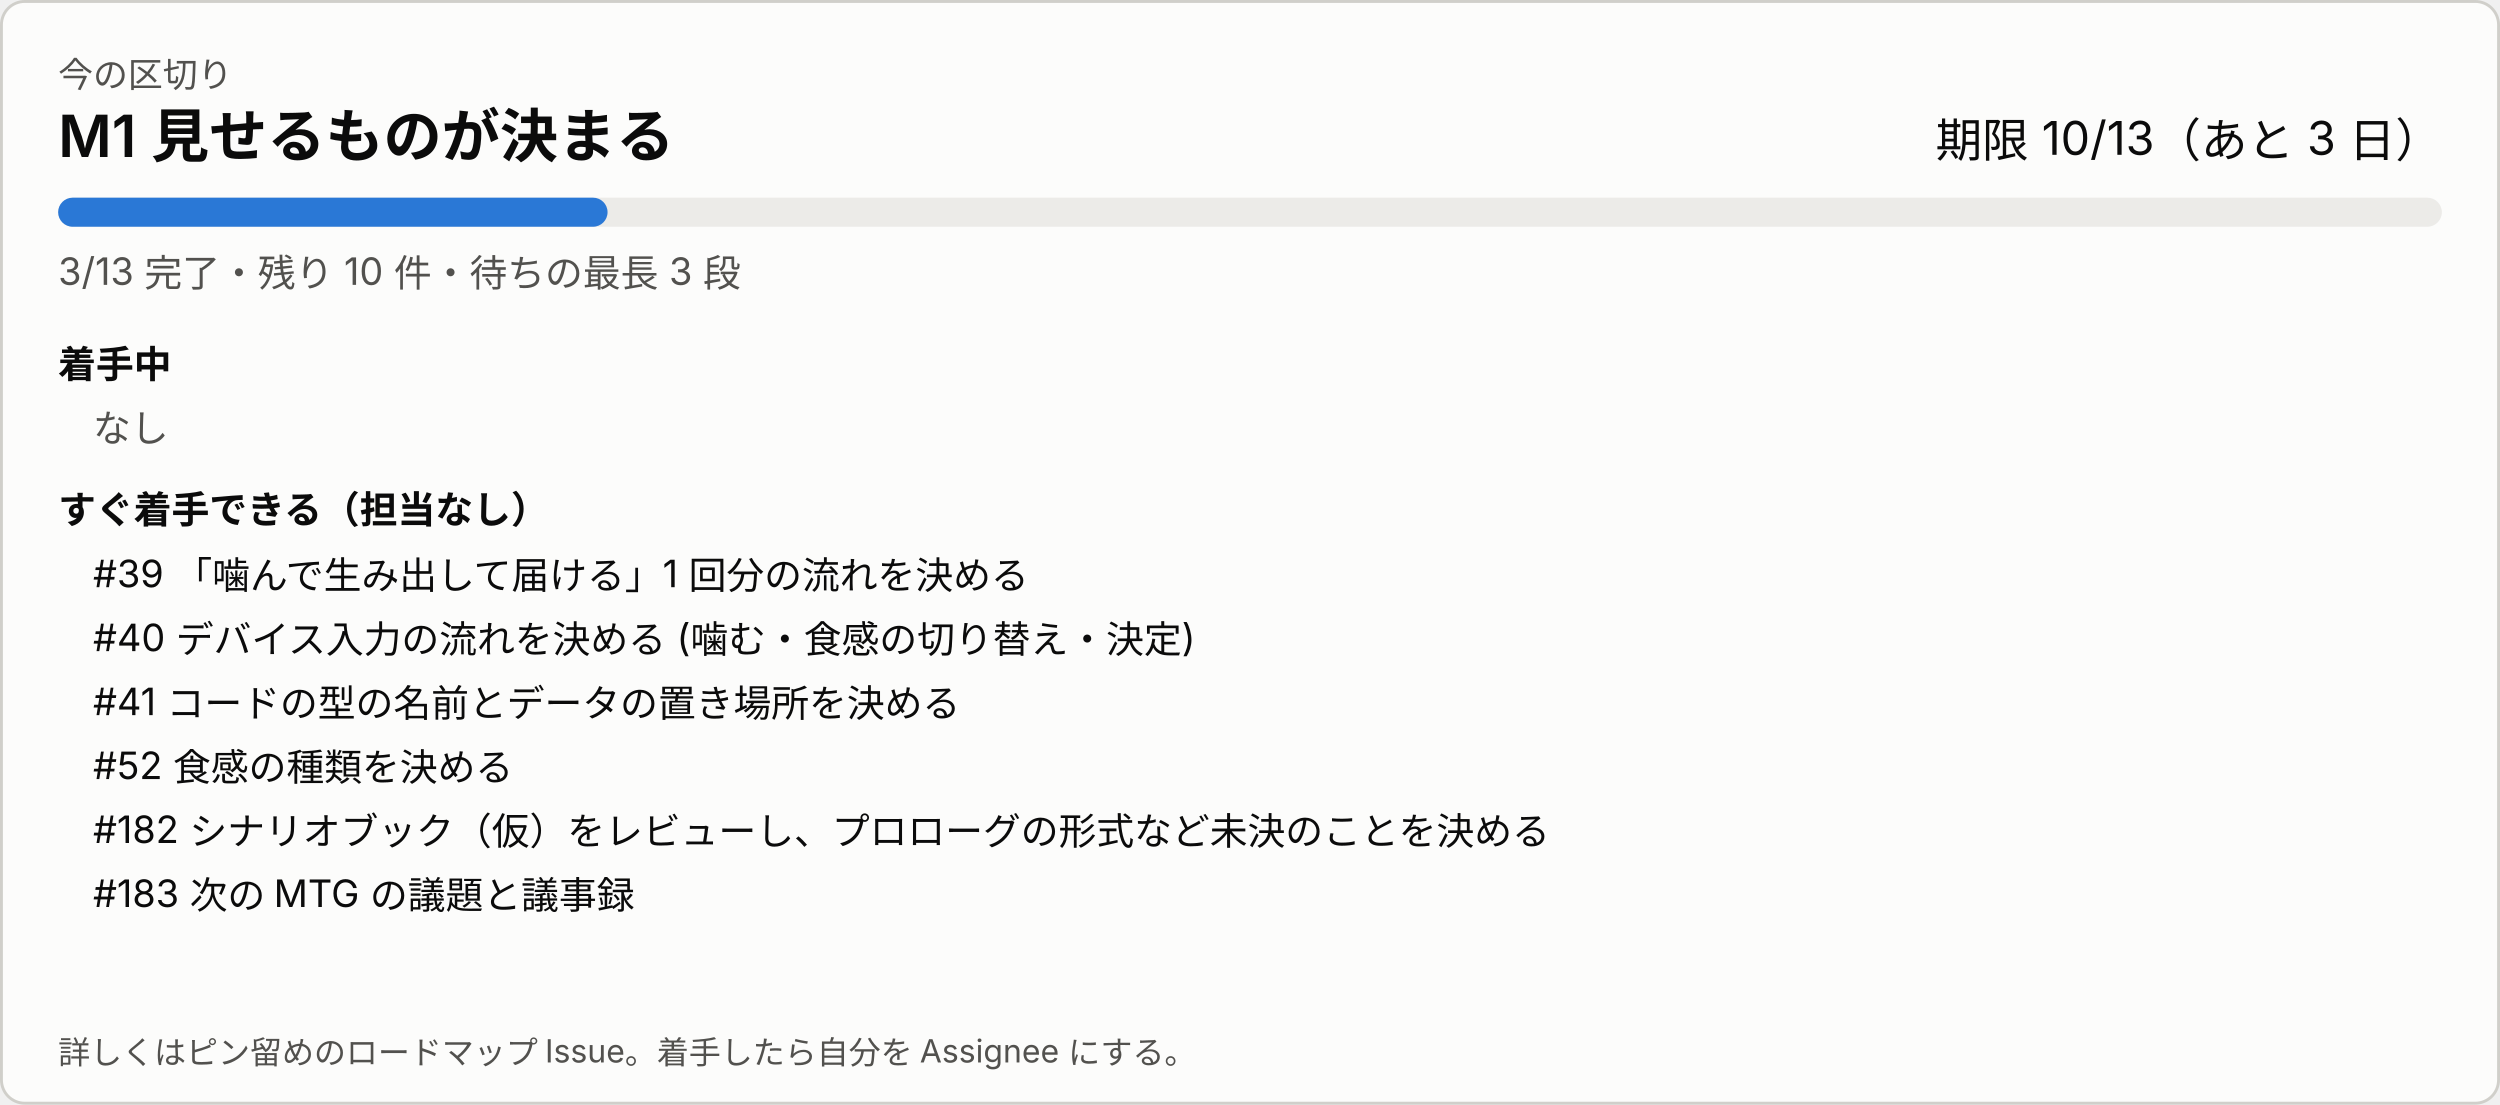
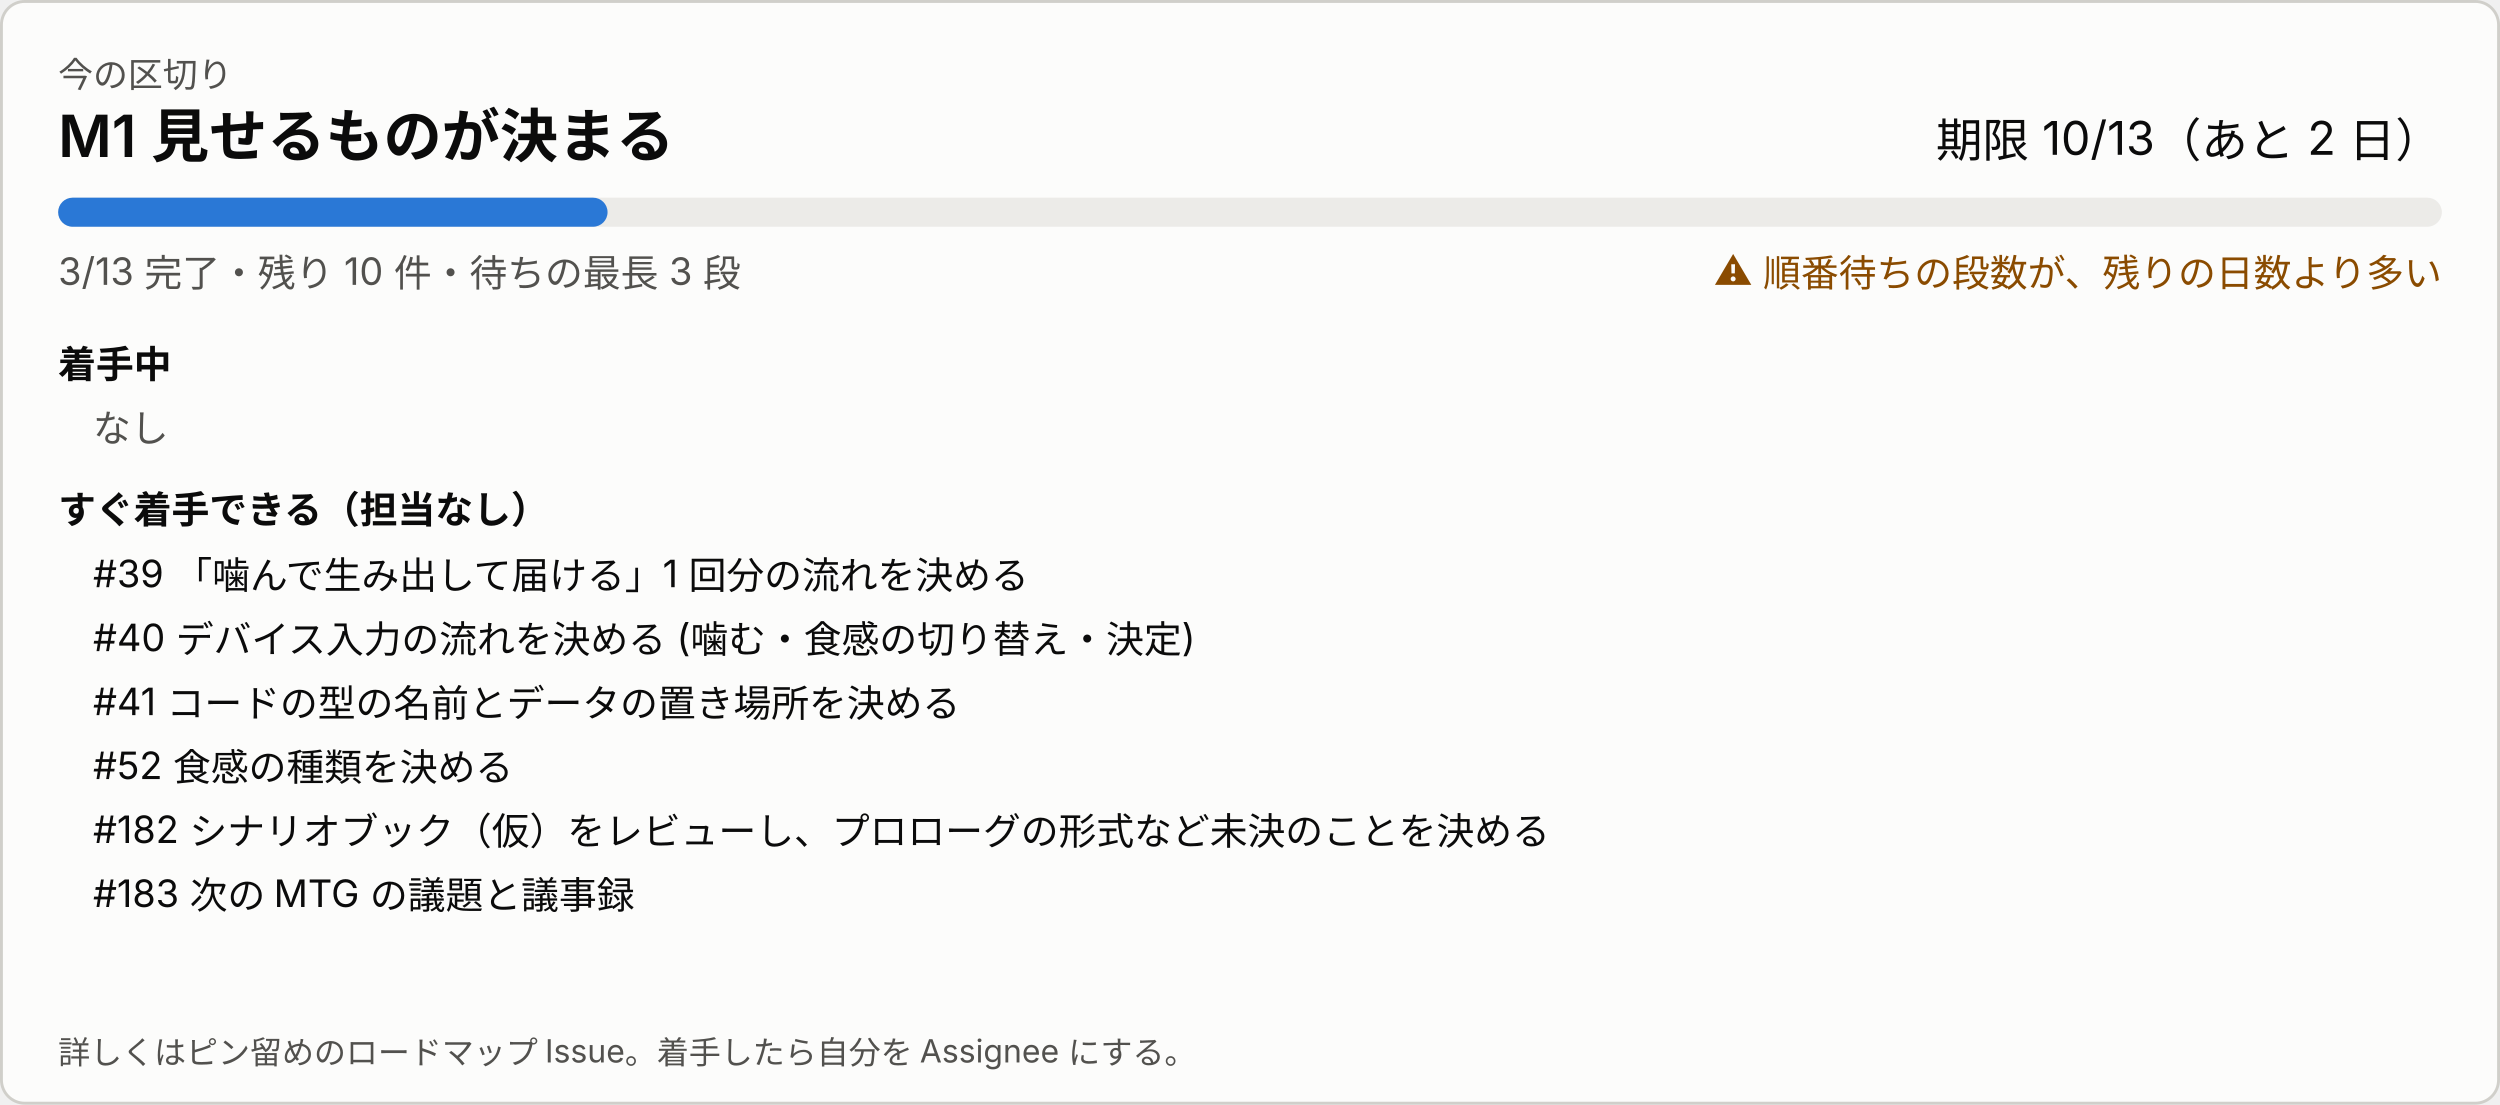
<svg xmlns="http://www.w3.org/2000/svg" width="860" height="380" viewBox="0 0 860 380" role="img" aria-label="今の区切り">
  <style>
svg{font-family:system-ui,-apple-system,'Segoe UI','Hiragino Sans','Noto Sans JP',sans-serif}
a:hover text{text-decoration:underline}.bg{fill:#fcfcfb;stroke:#d0cfca}.t1{fill:#0b0b0b}.t2{fill:#52514e}.track{fill:#ecebe8}.bar{fill:#2a78d6}.warn{fill:#8a4b00}
@media (prefers-color-scheme: dark){.bg{fill:#1a1a19;stroke:#383835}.t1{fill:#ffffff}.t2{fill:#c3c2b7}.track{fill:#2c2c2a}.bar{fill:#3987e5}.warn{fill:#f0a64a}}
</style>
  <rect class="bg" x="0.5" y="0.5" width="859" height="379" rx="8" />
  <text class="t2" x="20" y="30" font-size="12">今の区切り</text>
  <text class="t1" x="20" y="54" font-size="20" font-weight="600">M1 見せるものが決まる</text>
-   <text class="t1" x="840" y="54" font-size="16" text-anchor="end">期限 10/13（あと 3 日）</text>
+   <text class="t1" x="840" y="54" font-size="16" text-anchor="end">期限 10/13（あと 2 日）</text>
  <rect class="track" x="20" y="68" width="820" height="10" rx="5" />
  <rect class="bar" x="20" y="68" width="189" height="10" rx="5" />
  <text class="t2" x="20" y="98" font-size="13">3/13 完了・残り 10 件・待ちの最長 3 段</text>
+   <text class="warn" x="840" y="98" font-size="13" text-anchor="end">⚠ 順番待ちの段数が、残りの日数より多い</text>
  <text class="t1" x="20" y="130" font-size="13" font-weight="600">着手中</text>
  <text class="t2" x="32" y="152" font-size="13">なし</text>
  <text class="t1" x="20" y="180" font-size="13" font-weight="600">すぐ着手できる（担当なし）</text>
  <a href="https://github.com/Fialuxe/MouthOfGod_System/issues/39" target="_blank">
    <text class="t1" x="32" y="202" font-size="13">#39 「噛んで生み出して届ける」1 回分の流れを決める</text>
  </a>
  <a href="https://github.com/Fialuxe/MouthOfGod_System/issues/40" target="_blank">
    <text class="t1" x="32" y="224" font-size="13">#40 デバイス入力の流れを決める (噛む・食感の切り替え・決定)</text>
  </a>
  <a href="https://github.com/Fialuxe/MouthOfGod_System/issues/41" target="_blank">
    <text class="t1" x="32" y="246" font-size="13">#41 コードの型の名前とデータの置き場所を決める</text>
  </a>
  <a href="https://github.com/Fialuxe/MouthOfGod_System/issues/52" target="_blank">
    <text class="t1" x="32" y="268" font-size="13">#52 食感の種類を決める</text>
  </a>
  <a href="https://github.com/Fialuxe/MouthOfGod_System/issues/182" target="_blank">
    <text class="t1" x="32" y="290" font-size="13">#182 シナリオブック（仮）をレビューし、プロローグの形式など未決のことを決める</text>
  </a>
  <a href="https://github.com/Fialuxe/MouthOfGod_System/issues/183" target="_blank">
    <text class="t1" x="32" y="312" font-size="13">#183 次の MTG の議題と議事録</text>
  </a>
  <text class="t2" x="20" y="366" font-size="11">詳しくはピン留めのロードマップ Issue。着手したら自分を Assignee にする。</text>
</svg>
